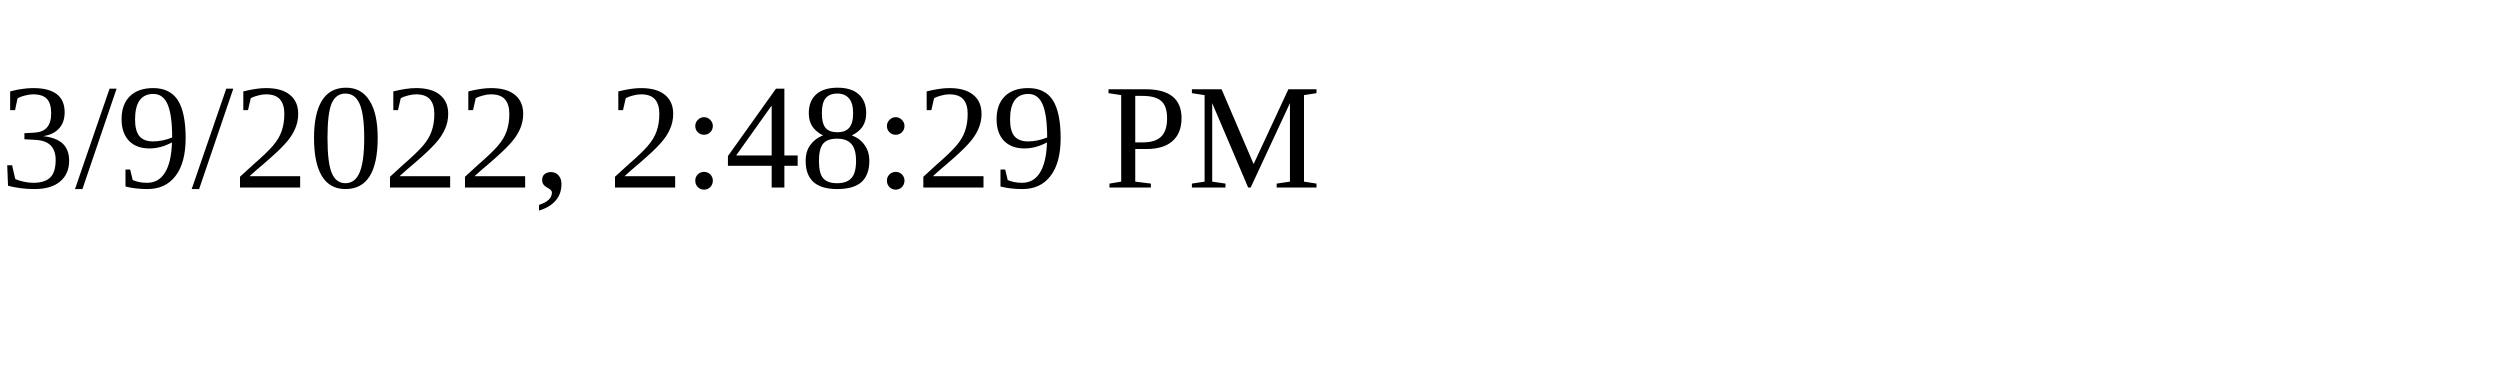
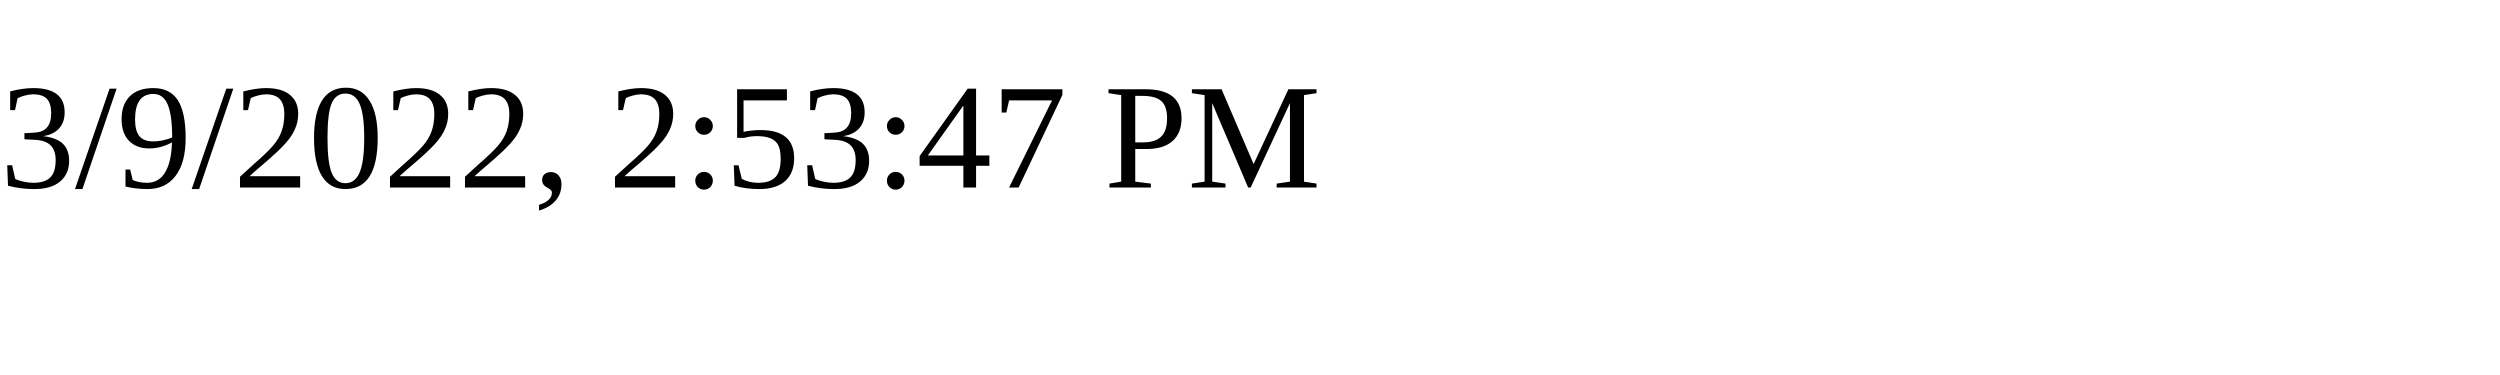
<svg xmlns="http://www.w3.org/2000/svg" height="30" width="200">
-   <text x="0" y="15">3/9/2022, 2:48:29 PM</text>
+   <text x="0" y="15">3/9/2022, 2:53:47 PM</text>
</svg>
